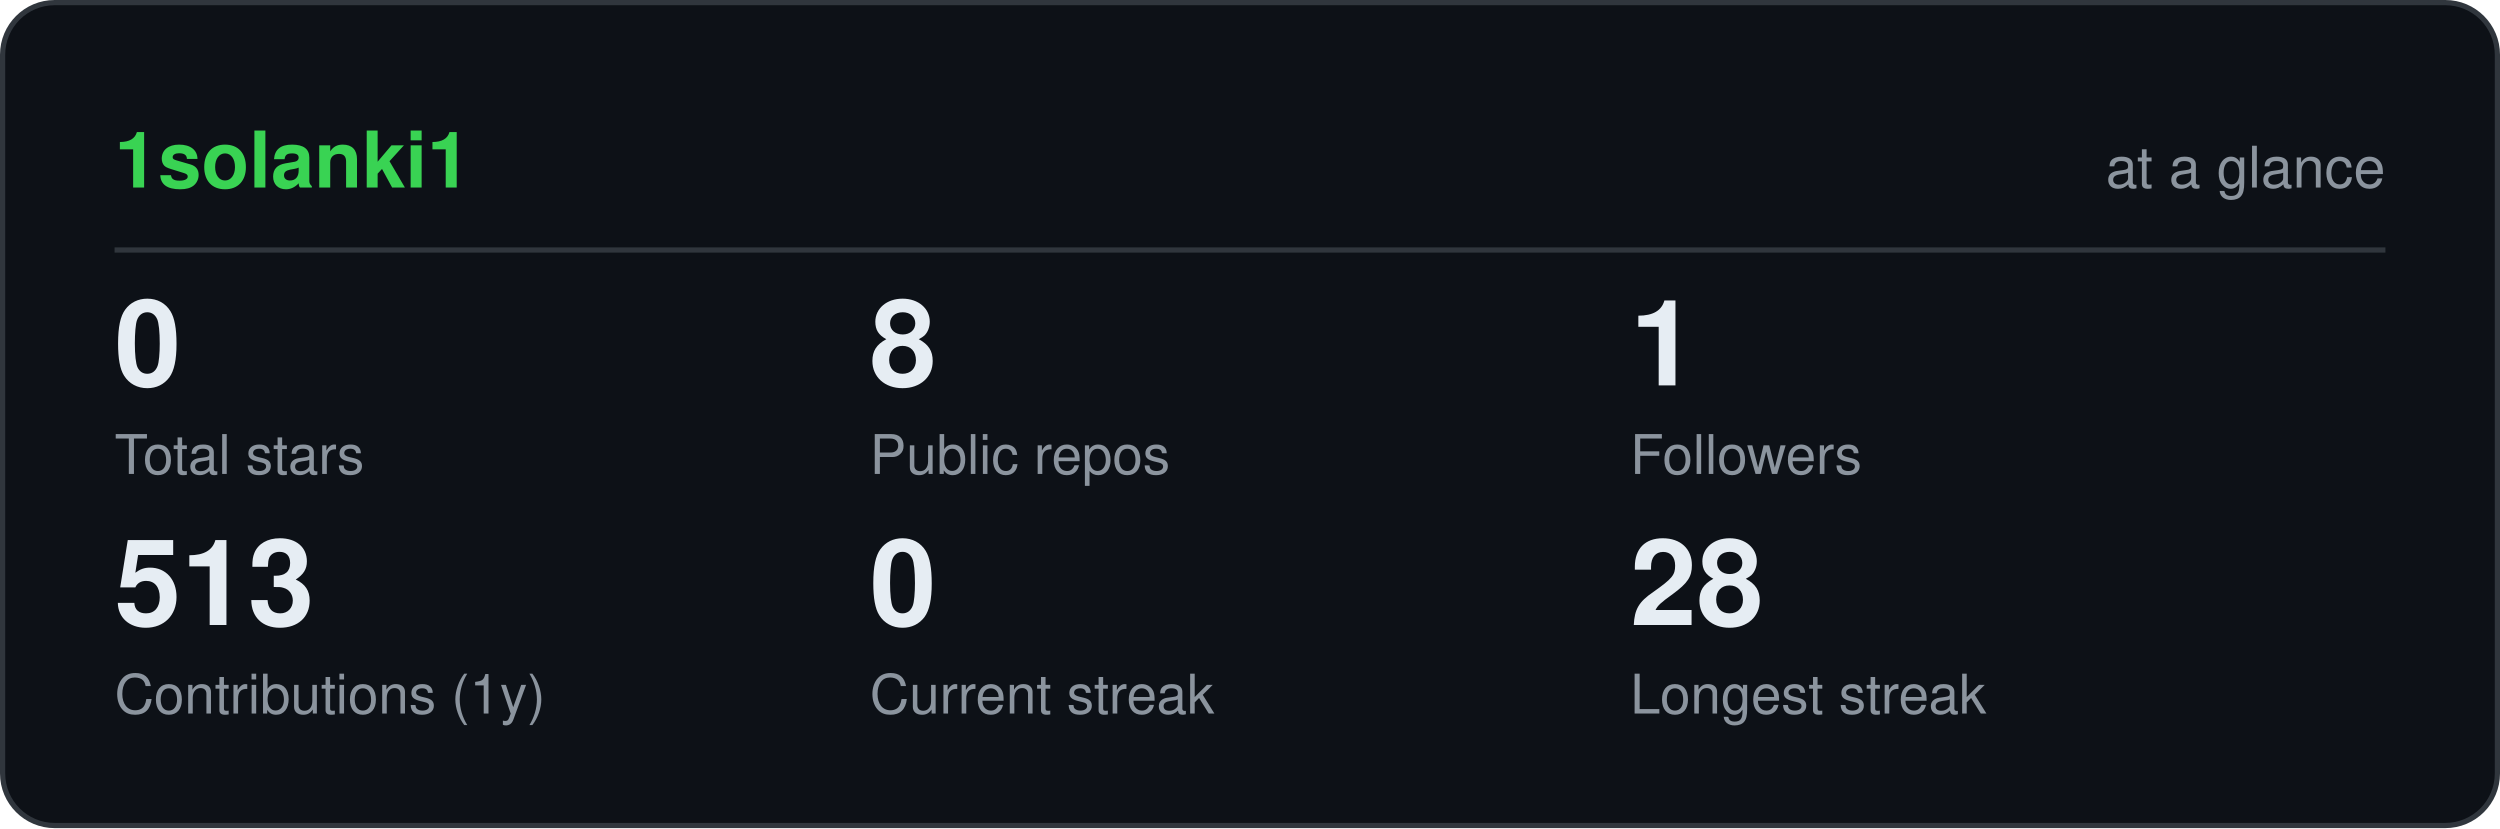
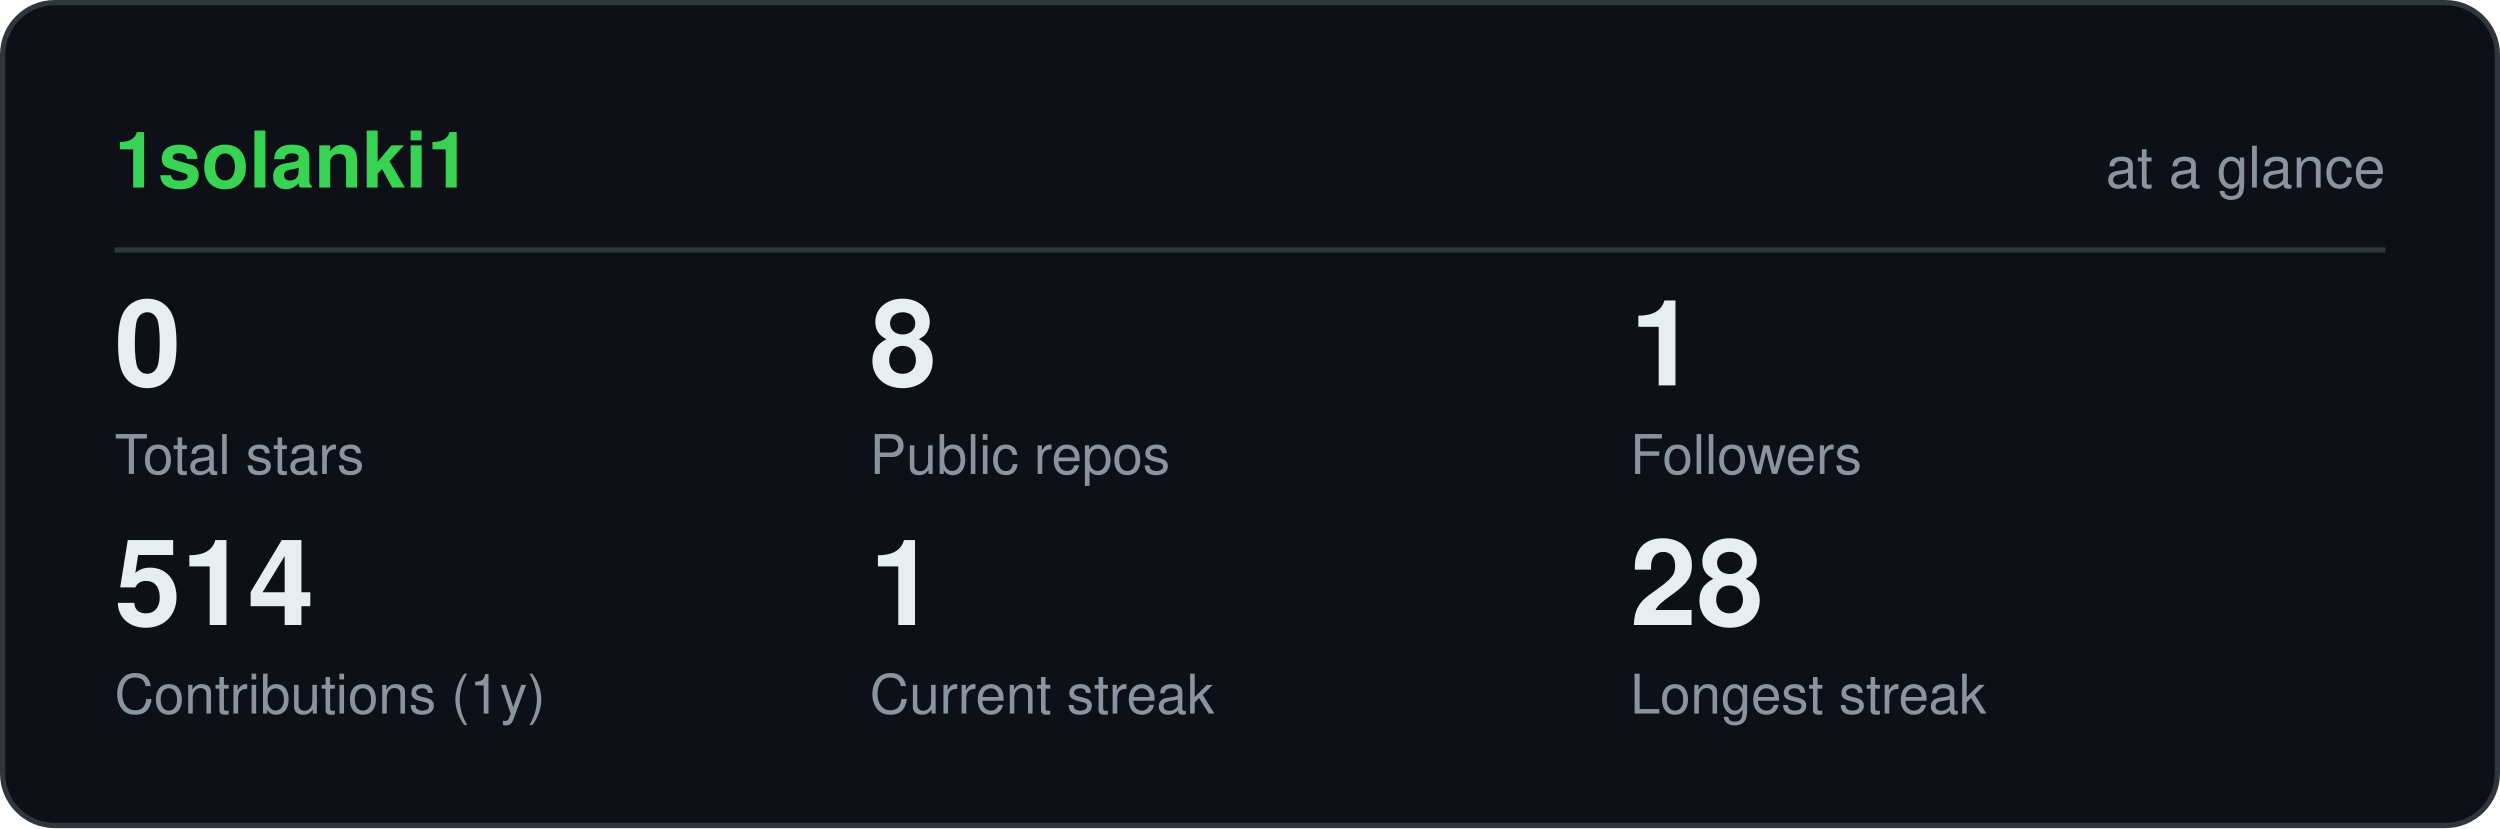
<svg xmlns="http://www.w3.org/2000/svg" viewBox="0 0 480 159" width="480" height="159" role="img" aria-label="1solanki1 GitHub statistics" font-family="ui-sans-serif,-apple-system,Segoe UI,Helvetica,Arial,sans-serif">
  <rect x="0.5" y="0.5" width="479" height="158" rx="10" fill="#0d1117" stroke="#30363d" />
  <text x="22" y="36" font-size="15" font-weight="700" fill="#39d353">1solanki1</text>
  <text x="458" y="36" font-size="11" text-anchor="end" fill="#8b949e">at a glance</text>
  <line x1="22" y1="48" x2="458" y2="48" stroke="#30363d" />
  <text x="22" y="74" font-size="23" font-weight="700" fill="#e6edf3">0</text>
  <text x="22" y="91" font-size="10.5" fill="#8b949e">Total stars</text>
  <text x="167" y="74" font-size="23" font-weight="700" fill="#e6edf3">8</text>
  <text x="167" y="91" font-size="10.5" fill="#8b949e">Public repos</text>
  <text x="313" y="74" font-size="23" font-weight="700" fill="#e6edf3">1</text>
  <text x="313" y="91" font-size="10.5" fill="#8b949e">Followers</text>
-   <text x="22" y="120" font-size="23" font-weight="700" fill="#e6edf3">513</text>
+   <text x="22" y="120" font-size="23" font-weight="700" fill="#e6edf3">514</text>
  <text x="22" y="137" font-size="10.5" fill="#8b949e">Contributions (1y)</text>
-   <text x="167" y="120" font-size="23" font-weight="700" fill="#e6edf3">0</text>
+   <text x="167" y="120" font-size="23" font-weight="700" fill="#e6edf3">1</text>
  <text x="167" y="137" font-size="10.5" fill="#8b949e">Current streak</text>
  <text x="313" y="120" font-size="23" font-weight="700" fill="#e6edf3">28</text>
  <text x="313" y="137" font-size="10.5" fill="#8b949e">Longest streak</text>
</svg>
